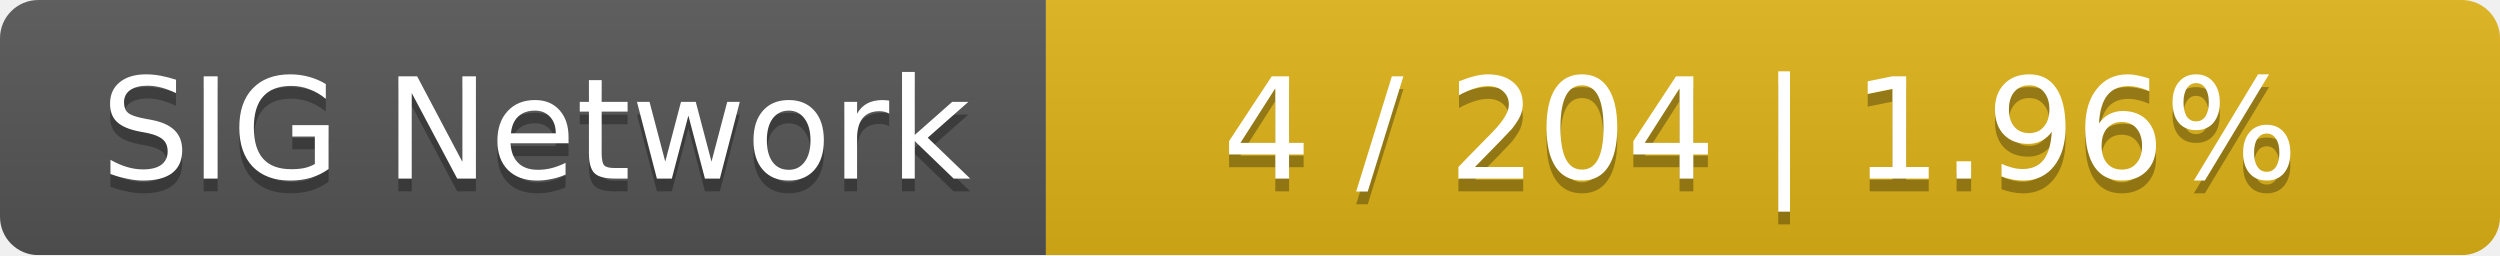
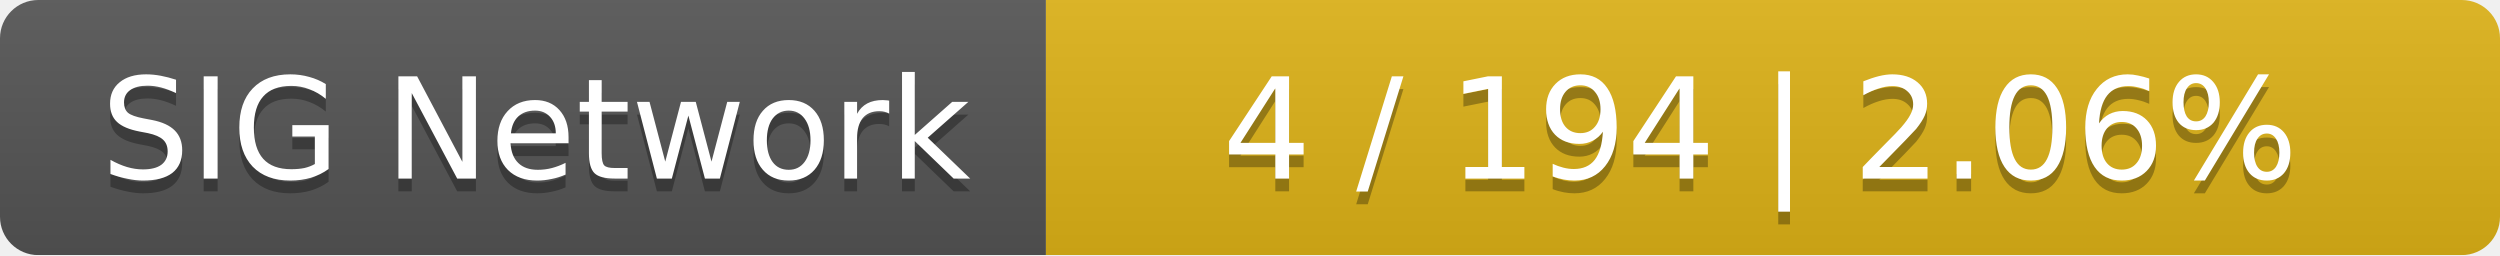
<svg xmlns="http://www.w3.org/2000/svg" width="196" height="20">
  <linearGradient id="smooth" x2="0" y2="100%">
    <stop offset="0" stop-color="#bbb" stop-opacity=".1" />
    <stop offset="1" stop-opacity=".1" />
  </linearGradient>
  <mask id="round">
    <rect width="196" height="20" rx="3" fill="#fff" />
  </mask>
  <g mask="url(#round)">
    <rect width="82" height="20" fill="#555" />
    <rect x="82" width="114" height="20" fill="#dfb317" />
    <rect width="196" height="20" fill="url(#smooth)" />
  </g>
  <g fill="#fff" text-anchor="middle" font-family="DejaVu Sans,Verdana,Geneva,sans-serif" font-size="11">
    <text x="42" y="15" fill="#010101" fill-opacity=".3">SIG Network</text>
    <text x="42" y="14">SIG Network</text>
-     <text x="138" y="15" fill="#010101" fill-opacity=".3">4 / 204    |    1.96%</text>
-     <text x="138" y="14">4 / 204    |    1.96%</text>
+     <text x="138" y="15" fill="#010101" fill-opacity=".3">4 / 194    |    2.06%</text>
+     <text x="138" y="14">4 / 194    |    2.06%</text>
  </g>
</svg>
